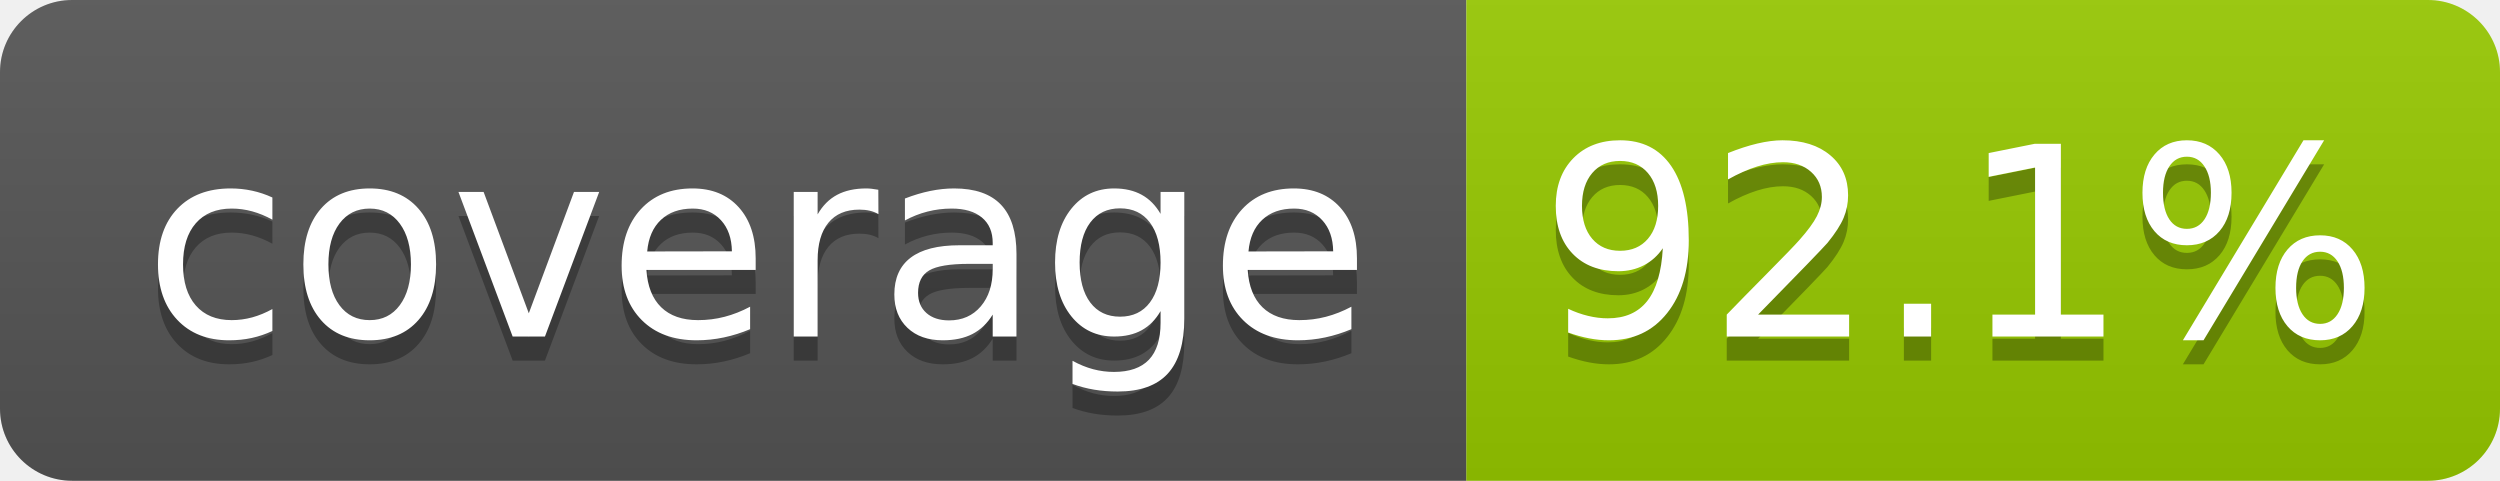
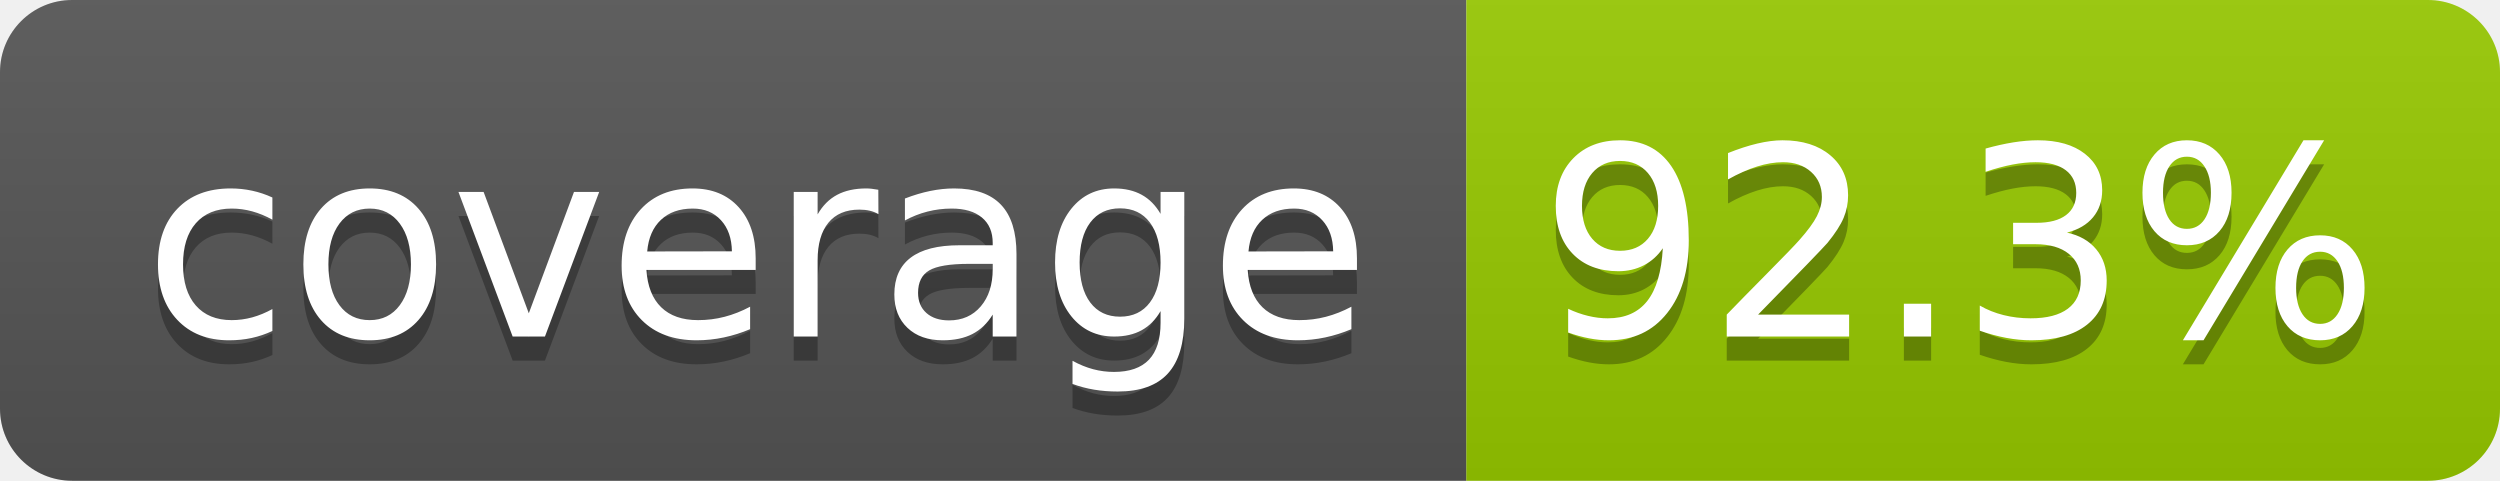
- <svg xmlns="http://www.w3.org/2000/svg" width="104" height="20" role="img" aria-label="coverage: 92.1%">
+ <svg xmlns="http://www.w3.org/2000/svg" width="104" height="20" role="img" aria-label="coverage: 92.3%">
  <linearGradient id="s" x2="0" y2="100%">
    <stop offset="0" stop-color="#bbb" stop-opacity=".1" />
    <stop offset="1" stop-opacity=".1" />
  </linearGradient>
  <clipPath id="r">
    <rect width="104" height="20" rx="3" fill="#fff" />
  </clipPath>
  <g clip-path="url(#r)">
    <rect width="61" height="20" fill="#555" />
    <rect x="61" width="43" height="20" fill="#97ca00" />
    <rect width="104" height="20" fill="url(#s)" />
  </g>
  <g fill="#fff" text-anchor="middle" font-family="Verdana,Geneva,DejaVu Sans,sans-serif" text-rendering="geometricPrecision" font-size="110">
    <text aria-hidden="true" x="315" y="150" fill="#010101" fill-opacity=".3" transform="scale(.1)" textLength="510">coverage</text>
    <text x="315" y="140" transform="scale(.1)" fill="#fff" textLength="510">coverage</text>
-     <text aria-hidden="true" x="815" y="150" fill="#010101" fill-opacity=".3" transform="scale(.1)" textLength="330">92.1%</text>
-     <text x="815" y="140" transform="scale(.1)" fill="#fff" textLength="330">92.1%</text>
+     <text aria-hidden="true" x="815" y="150" fill="#010101" fill-opacity=".3" transform="scale(.1)" textLength="330">92.3%</text>
+     <text x="815" y="140" transform="scale(.1)" fill="#fff" textLength="330">92.3%</text>
  </g>
</svg>
